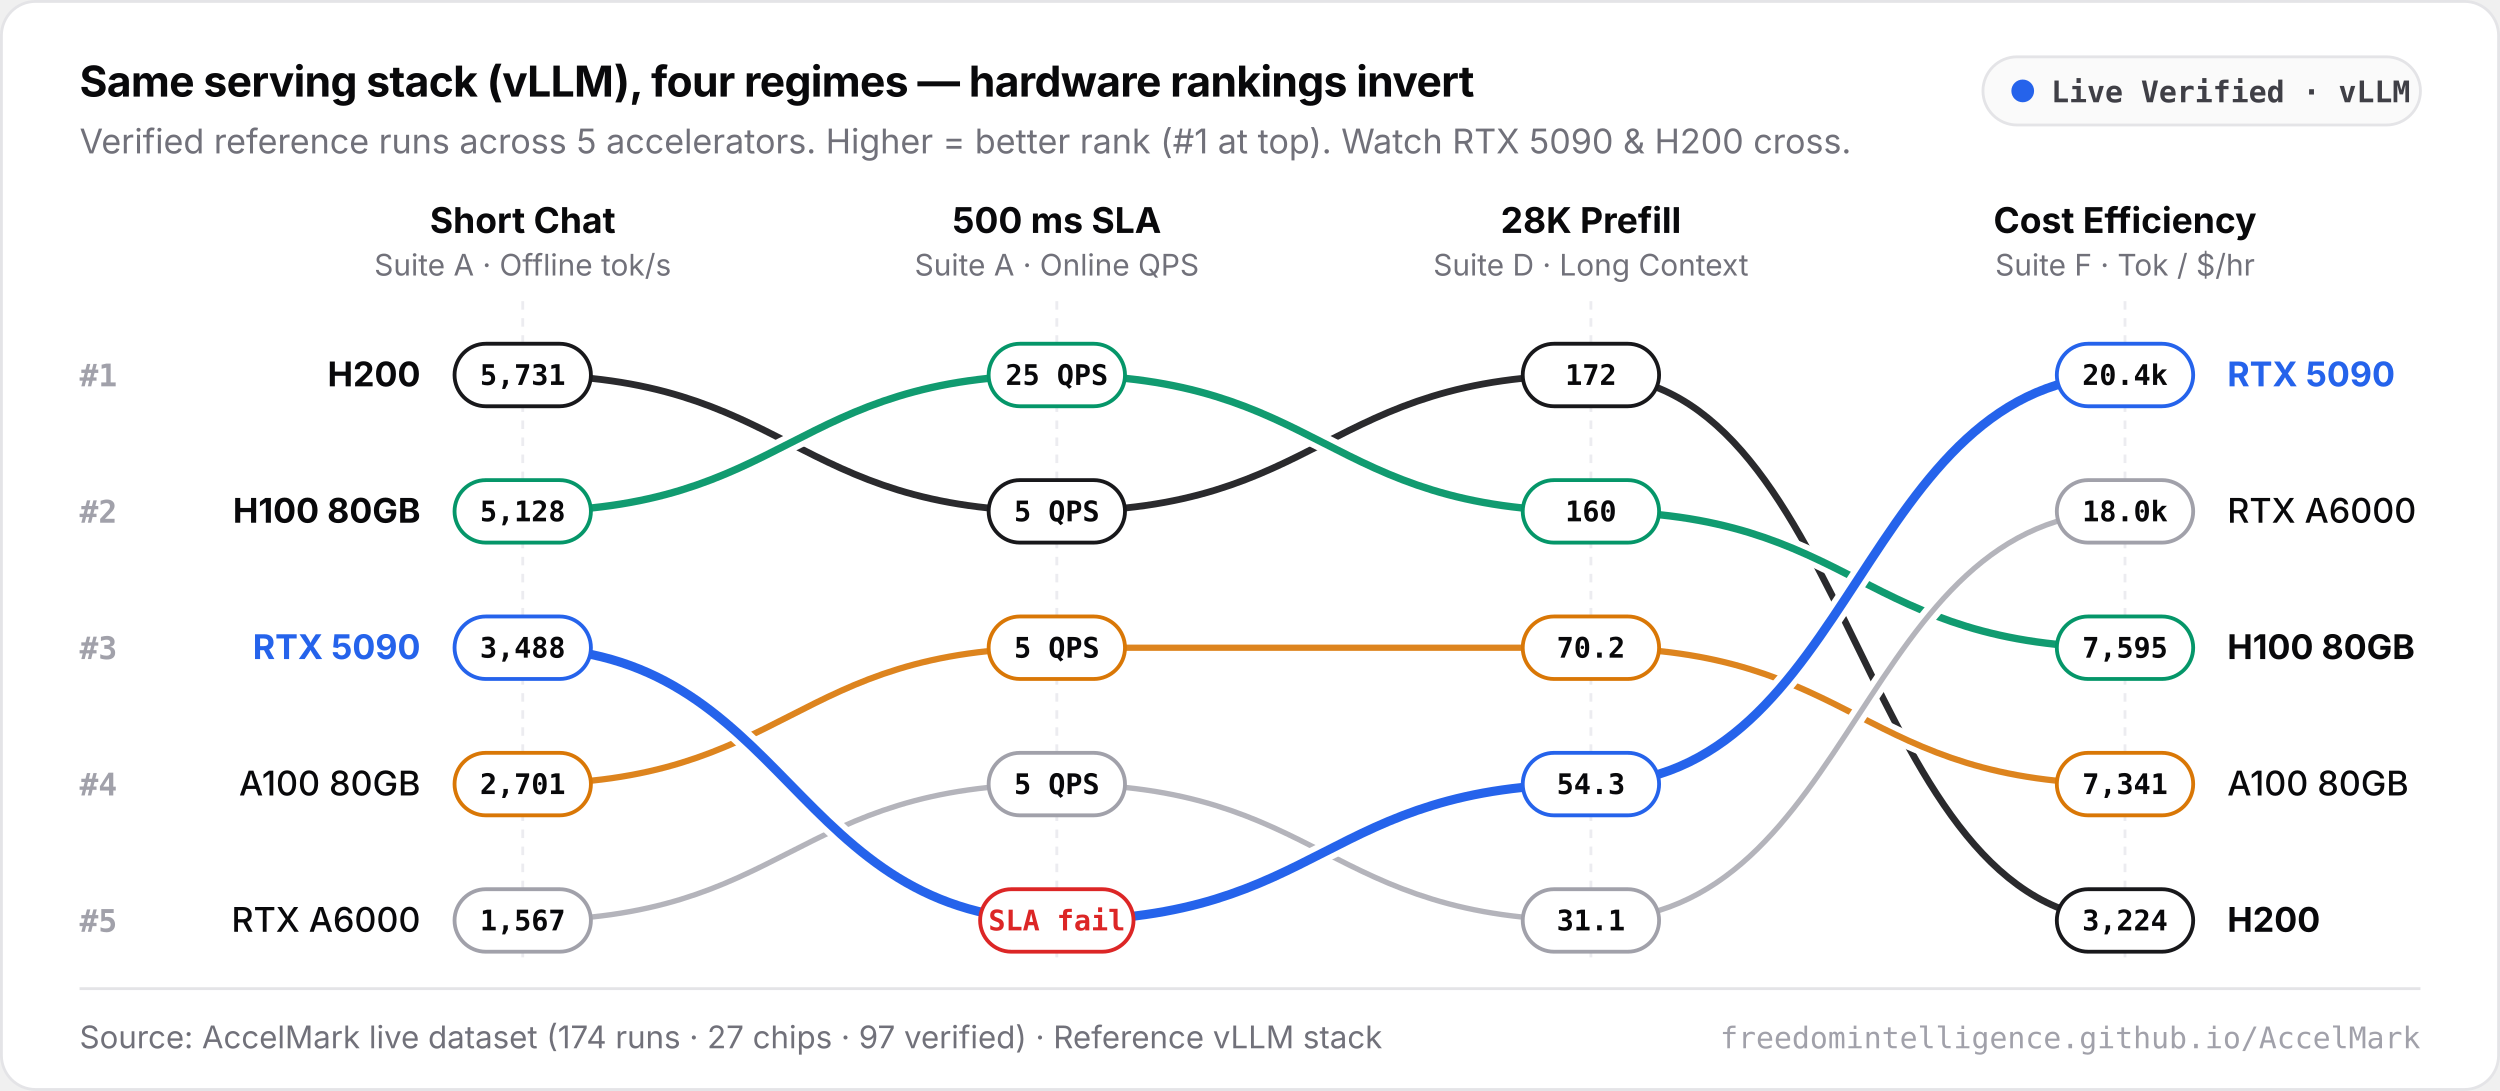
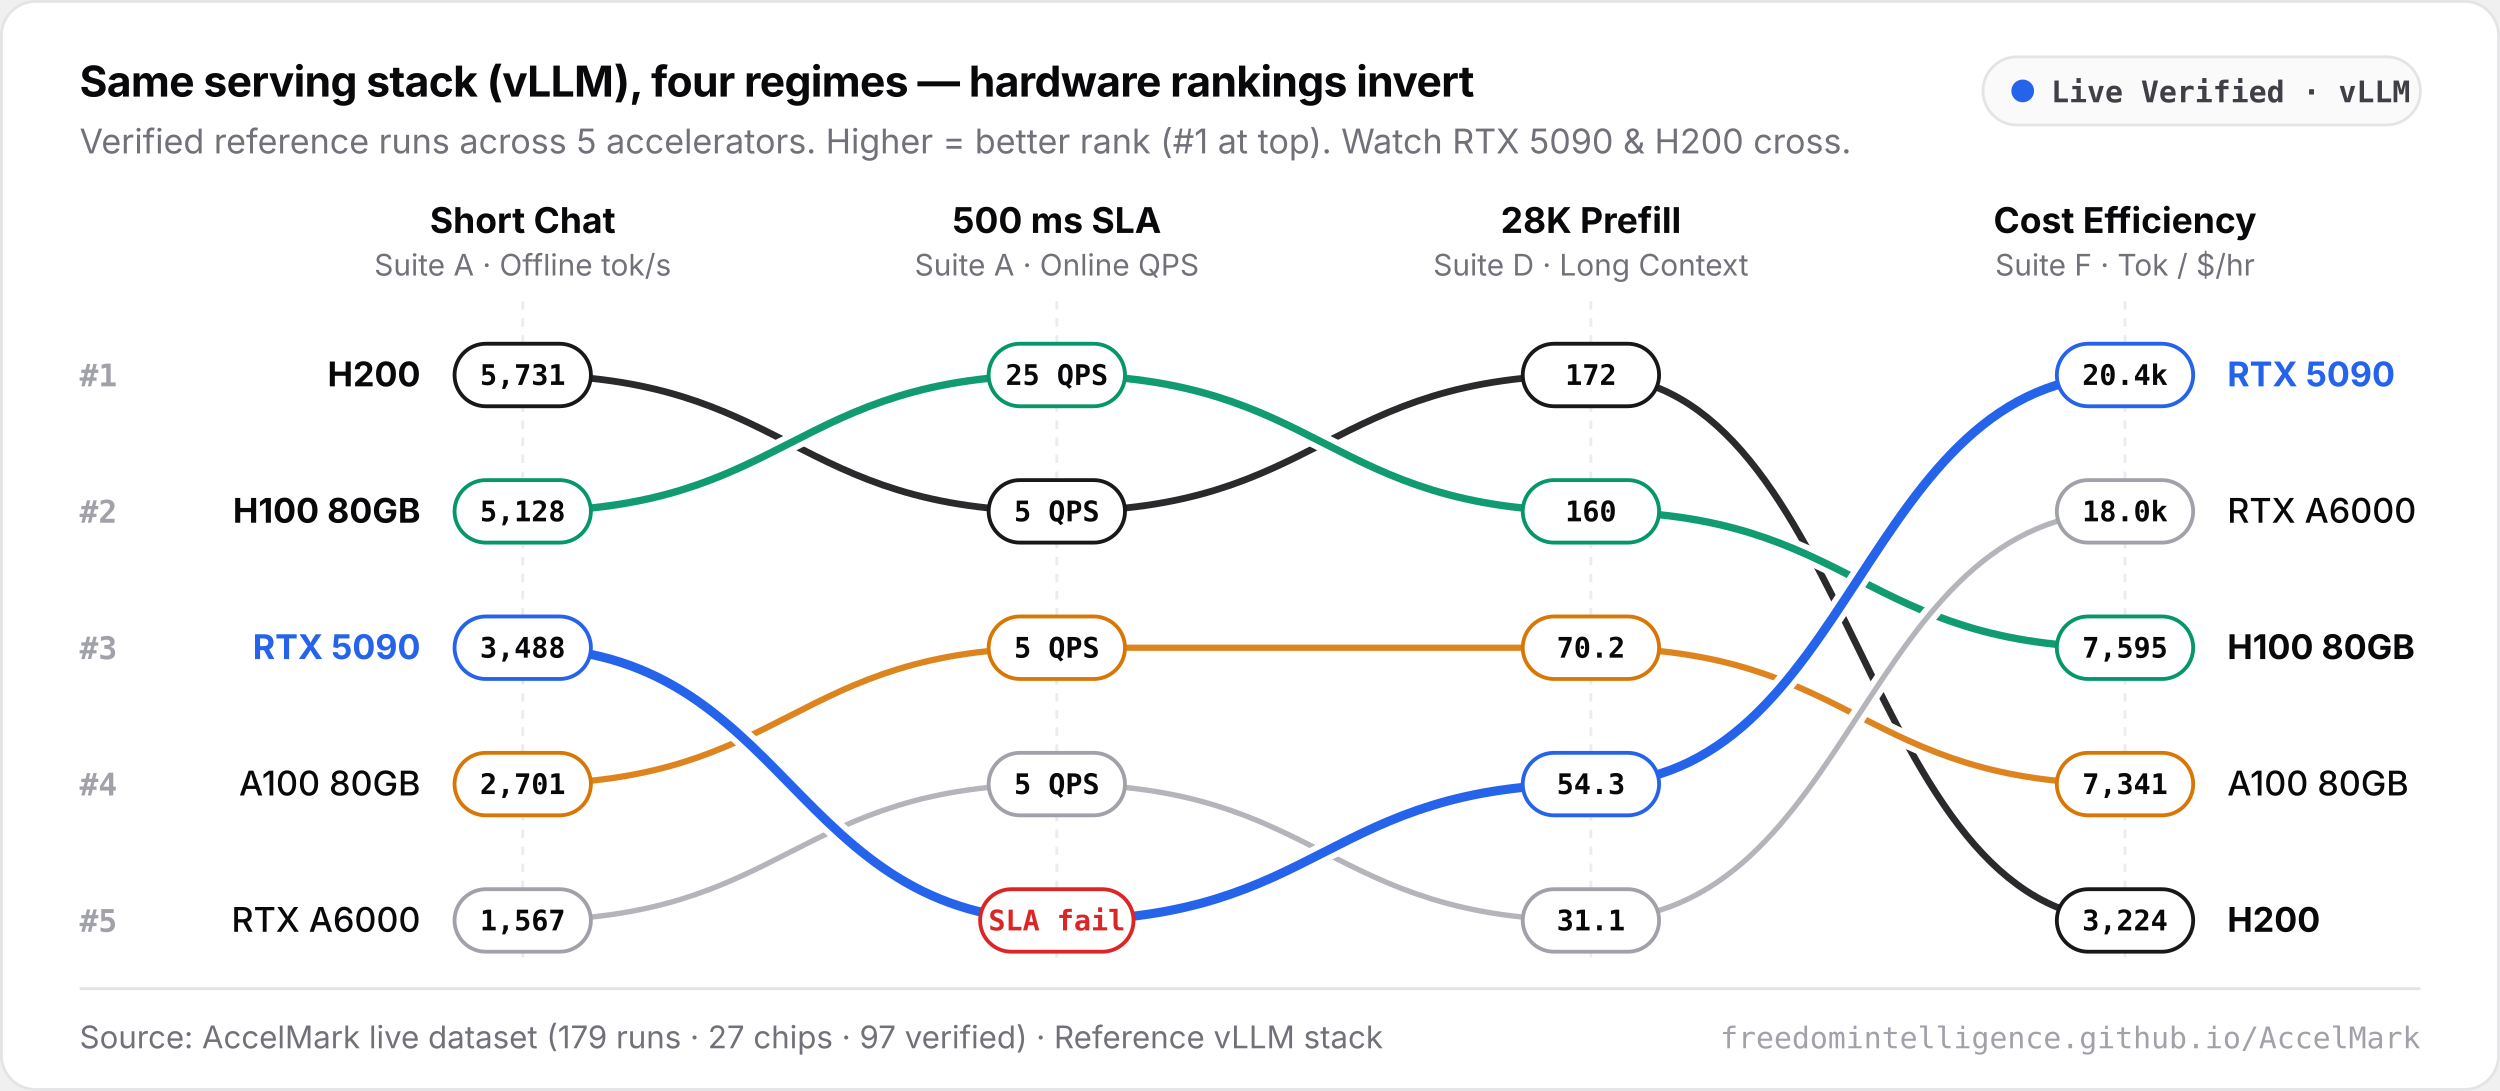
<svg xmlns="http://www.w3.org/2000/svg" viewBox="0 0 880 384" width="880" height="384" role="img" aria-label="AccelMark Rank-Shift Chart">
  <style>
  .f { font-family: -apple-system, BlinkMacSystemFont, 'Inter', 'SF Pro Text', 'Segoe UI', sans-serif; }
  .m { font-family: ui-monospace, SFMono-Regular, 'SF Mono', Menlo, Consolas, monospace; }
</style>
  <rect x="0.5" y="0.5" width="879" height="383" rx="12" fill="#FFFFFF" stroke="#E4E4E7" />
  <text x="28" y="34" class="f" font-size="15" font-weight="700" fill="#09090B" letter-spacing="-0.015em">Same serving stack (vLLM), four regimes — hardware rankings invert</text>
  <text x="28" y="54" class="f" font-size="12" fill="#71717A">Verified reference runs across 5 accelerators. Higher = better rank (#1 at top). Watch RTX 5090 &amp; H200 cross.</text>
  <rect x="698" y="20" width="154" height="24" rx="12" fill="#FAFAFA" stroke="#E4E4E7" />
  <circle cx="712" cy="32" r="4" fill="#2563EB" />
  <text x="722" y="36" class="m" font-size="10.5" font-weight="600" fill="#3F3F46">Live Verified · vLLM</text>
  <line x1="184" y1="106" x2="184" y2="338" stroke="#ECECF0" stroke-width="1" stroke-dasharray="3 3" />
  <text x="184" y="82" text-anchor="middle" class="f" font-size="12.5" font-weight="650" fill="#09090B">Short Chat</text>
  <text x="184" y="97" text-anchor="middle" class="f" font-size="10.5" fill="#71717A">Suite A · Offline tok/s</text>
  <line x1="372" y1="106" x2="372" y2="338" stroke="#ECECF0" stroke-width="1" stroke-dasharray="3 3" />
  <text x="372" y="82" text-anchor="middle" class="f" font-size="12.5" font-weight="650" fill="#09090B">500 ms SLA</text>
  <text x="372" y="97" text-anchor="middle" class="f" font-size="10.5" fill="#71717A">Suite A · Online QPS</text>
  <line x1="560" y1="106" x2="560" y2="338" stroke="#ECECF0" stroke-width="1" stroke-dasharray="3 3" />
  <text x="560" y="82" text-anchor="middle" class="f" font-size="12.5" font-weight="650" fill="#09090B">28K Prefill</text>
  <text x="560" y="97" text-anchor="middle" class="f" font-size="10.5" fill="#71717A">Suite D · Long Context</text>
  <line x1="748" y1="106" x2="748" y2="338" stroke="#ECECF0" stroke-width="1" stroke-dasharray="3 3" />
  <text x="748" y="82" text-anchor="middle" class="f" font-size="12.5" font-weight="650" fill="#09090B">Cost Efficiency</text>
  <text x="748" y="97" text-anchor="middle" class="f" font-size="10.5" fill="#71717A">Suite F · Tok / $/hr</text>
  <text x="28" y="136" class="m" font-size="11" font-weight="600" fill="#A1A1AA">#1</text>
  <text x="28" y="184" class="m" font-size="11" font-weight="600" fill="#A1A1AA">#2</text>
  <text x="28" y="232" class="m" font-size="11" font-weight="600" fill="#A1A1AA">#3</text>
  <text x="28" y="280" class="m" font-size="11" font-weight="600" fill="#A1A1AA">#4</text>
  <text x="28" y="328" class="m" font-size="11" font-weight="600" fill="#A1A1AA">#5</text>
  <path d="M 184 132 C 278.0 132, 278.0 180, 372 180 C 466.0 180, 466.0 132, 560 132 C 654.0 132, 654.0 324, 748 324" fill="none" stroke="#FFFFFF" stroke-width="6.4" stroke-linecap="round" />
  <path d="M 184 132 C 278.0 132, 278.0 180, 372 180 C 466.0 180, 466.0 132, 560 132 C 654.0 132, 654.0 324, 748 324" fill="none" stroke="#18181B" stroke-width="2.4" stroke-linecap="round" opacity="0.92" />
  <text x="148" y="136" text-anchor="end" class="f" font-size="12" font-weight="700" fill="#09090B">H200</text>
  <text x="784" y="328" text-anchor="start" class="f" font-size="12" font-weight="700" fill="#09090B">H200</text>
  <rect x="160.0" y="121" width="48" height="22" rx="11" fill="#FFFFFF" stroke="#18181B" stroke-width="1.35" />
  <text x="184" y="135.5" text-anchor="middle" class="m" font-size="10" font-weight="650" fill="#09090B">5,731</text>
  <rect x="348.0" y="169" width="48" height="22" rx="11" fill="#FFFFFF" stroke="#18181B" stroke-width="1.35" />
  <text x="372" y="183.5" text-anchor="middle" class="m" font-size="10" font-weight="650" fill="#09090B">5 QPS</text>
  <rect x="536.0" y="121" width="48" height="22" rx="11" fill="#FFFFFF" stroke="#18181B" stroke-width="1.35" />
  <text x="560" y="135.5" text-anchor="middle" class="m" font-size="10" font-weight="650" fill="#09090B">172</text>
  <rect x="724.0" y="313" width="48" height="22" rx="11" fill="#FFFFFF" stroke="#18181B" stroke-width="1.35" />
  <text x="748" y="327.5" text-anchor="middle" class="m" font-size="10" font-weight="650" fill="#09090B">3,224</text>
  <path d="M 184 180 C 278.0 180, 278.0 132, 372 132 C 466.0 132, 466.0 180, 560 180 C 654.0 180, 654.0 228, 748 228" fill="none" stroke="#FFFFFF" stroke-width="6.6" stroke-linecap="round" />
  <path d="M 184 180 C 278.0 180, 278.0 132, 372 132 C 466.0 132, 466.0 180, 560 180 C 654.0 180, 654.0 228, 748 228" fill="none" stroke="#059669" stroke-width="2.6" stroke-linecap="round" opacity="0.95" />
  <text x="148" y="184" text-anchor="end" class="f" font-size="12" font-weight="700" fill="#09090B">H100 80GB</text>
  <text x="784" y="232" text-anchor="start" class="f" font-size="12" font-weight="700" fill="#09090B">H100 80GB</text>
  <rect x="160.0" y="169" width="48" height="22" rx="11" fill="#FFFFFF" stroke="#059669" stroke-width="1.35" />
  <text x="184" y="183.5" text-anchor="middle" class="m" font-size="10" font-weight="650" fill="#09090B">5,128</text>
  <rect x="348.0" y="121" width="48" height="22" rx="11" fill="#FFFFFF" stroke="#059669" stroke-width="1.35" />
  <text x="372" y="135.5" text-anchor="middle" class="m" font-size="10" font-weight="650" fill="#09090B">25 QPS</text>
  <rect x="536.0" y="169" width="48" height="22" rx="11" fill="#FFFFFF" stroke="#059669" stroke-width="1.35" />
  <text x="560" y="183.5" text-anchor="middle" class="m" font-size="10" font-weight="650" fill="#09090B">160</text>
  <rect x="724.0" y="217" width="48" height="22" rx="11" fill="#FFFFFF" stroke="#059669" stroke-width="1.35" />
  <text x="748" y="231.5" text-anchor="middle" class="m" font-size="10" font-weight="650" fill="#09090B">7,595</text>
  <path d="M 184 276 C 278.0 276, 278.0 228, 372 228 C 466.0 228, 466.0 228, 560 228 C 654.0 228, 654.0 276, 748 276" fill="none" stroke="#FFFFFF" stroke-width="6.2" stroke-linecap="round" />
  <path d="M 184 276 C 278.0 276, 278.0 228, 372 228 C 466.0 228, 466.0 228, 560 228 C 654.0 228, 654.0 276, 748 276" fill="none" stroke="#D97706" stroke-width="2.2" stroke-linecap="round" opacity="0.9" />
  <text x="148" y="280" text-anchor="end" class="f" font-size="12" font-weight="500" fill="#09090B">A100 80GB</text>
  <text x="784" y="280" text-anchor="start" class="f" font-size="12" font-weight="500" fill="#09090B">A100 80GB</text>
  <rect x="160.0" y="265" width="48" height="22" rx="11" fill="#FFFFFF" stroke="#D97706" stroke-width="1.35" />
  <text x="184" y="279.5" text-anchor="middle" class="m" font-size="10" font-weight="650" fill="#09090B">2,701</text>
  <rect x="348.0" y="217" width="48" height="22" rx="11" fill="#FFFFFF" stroke="#D97706" stroke-width="1.35" />
  <text x="372" y="231.5" text-anchor="middle" class="m" font-size="10" font-weight="650" fill="#09090B">5 QPS</text>
  <rect x="536.0" y="217" width="48" height="22" rx="11" fill="#FFFFFF" stroke="#D97706" stroke-width="1.35" />
  <text x="560" y="231.5" text-anchor="middle" class="m" font-size="10" font-weight="650" fill="#09090B">70.2</text>
  <rect x="724.0" y="265" width="48" height="22" rx="11" fill="#FFFFFF" stroke="#D97706" stroke-width="1.35" />
  <text x="748" y="279.5" text-anchor="middle" class="m" font-size="10" font-weight="650" fill="#09090B">7,341</text>
  <path d="M 184 324 C 278.0 324, 278.0 276, 372 276 C 466.0 276, 466.0 324, 560 324 C 654.0 324, 654.0 180, 748 180" fill="none" stroke="#FFFFFF" stroke-width="5.9" stroke-linecap="round" />
  <path d="M 184 324 C 278.0 324, 278.0 276, 372 276 C 466.0 276, 466.0 324, 560 324 C 654.0 324, 654.0 180, 748 180" fill="none" stroke="#A1A1AA" stroke-width="1.9" stroke-linecap="round" opacity="0.8" />
  <text x="148" y="328" text-anchor="end" class="f" font-size="12" font-weight="500" fill="#09090B">RTX A6000</text>
  <text x="784" y="184" text-anchor="start" class="f" font-size="12" font-weight="500" fill="#09090B">RTX A6000</text>
  <rect x="160.0" y="313" width="48" height="22" rx="11" fill="#FFFFFF" stroke="#A1A1AA" stroke-width="1.35" />
  <text x="184" y="327.5" text-anchor="middle" class="m" font-size="10" font-weight="650" fill="#09090B">1,567</text>
  <rect x="348.0" y="265" width="48" height="22" rx="11" fill="#FFFFFF" stroke="#A1A1AA" stroke-width="1.35" />
  <text x="372" y="279.5" text-anchor="middle" class="m" font-size="10" font-weight="650" fill="#09090B">5 QPS</text>
  <rect x="536.0" y="313" width="48" height="22" rx="11" fill="#FFFFFF" stroke="#A1A1AA" stroke-width="1.35" />
  <text x="560" y="327.5" text-anchor="middle" class="m" font-size="10" font-weight="650" fill="#09090B">31.1</text>
  <rect x="724.0" y="169" width="48" height="22" rx="11" fill="#FFFFFF" stroke="#A1A1AA" stroke-width="1.35" />
  <text x="748" y="183.5" text-anchor="middle" class="m" font-size="10" font-weight="650" fill="#09090B">18.0k</text>
  <path d="M 184 228 C 278.0 228, 278.0 324, 372 324 C 466.0 324, 466.0 276, 560 276 C 654.0 276, 654.0 132, 748 132" fill="none" stroke="#FFFFFF" stroke-width="7.2" stroke-linecap="round" />
  <path d="M 184 228 C 278.0 228, 278.0 324, 372 324 C 466.0 324, 466.0 276, 560 276 C 654.0 276, 654.0 132, 748 132" fill="none" stroke="#2563EB" stroke-width="3.2" stroke-linecap="round" opacity="1.0" />
  <text x="148" y="232" text-anchor="end" class="f" font-size="12" font-weight="700" fill="#2563EB">RTX 5090</text>
  <text x="784" y="136" text-anchor="start" class="f" font-size="12" font-weight="700" fill="#2563EB">RTX 5090</text>
  <rect x="160.0" y="217" width="48" height="22" rx="11" fill="#FFFFFF" stroke="#2563EB" stroke-width="1.35" />
  <text x="184" y="231.5" text-anchor="middle" class="m" font-size="10" font-weight="650" fill="#09090B">3,488</text>
  <rect x="345.0" y="313" width="54" height="22" rx="11" fill="#FFFFFF" stroke="#DC2626" stroke-width="1.35" />
  <text x="372" y="327.5" text-anchor="middle" class="m" font-size="10" font-weight="650" fill="#DC2626">SLA fail</text>
  <rect x="536.0" y="265" width="48" height="22" rx="11" fill="#FFFFFF" stroke="#2563EB" stroke-width="1.35" />
  <text x="560" y="279.5" text-anchor="middle" class="m" font-size="10" font-weight="650" fill="#09090B">54.3</text>
  <rect x="724.0" y="121" width="48" height="22" rx="11" fill="#FFFFFF" stroke="#2563EB" stroke-width="1.35" />
  <text x="748" y="135.5" text-anchor="middle" class="m" font-size="10" font-weight="650" fill="#09090B">20.4k</text>
  <line x1="28" y1="348" x2="852" y2="348" stroke="#E4E4E7" stroke-width="1" />
-   <text x="28" y="369" class="f" font-size="11" fill="#71717A">Source: AccelMark live dataset (174 runs · 27 chips · 97 verified) · Reference vLLM stack</text>
+   <text x="28" y="369" class="f" font-size="11" fill="#71717A">Source: AccelMark live dataset (179 runs · 27 chips · 97 verified) · Reference vLLM stack</text>
  <text x="852" y="369" text-anchor="end" class="m" font-size="10.5" fill="#A1A1AA">freedomintelligence.github.io/AccelMark</text>
</svg>
